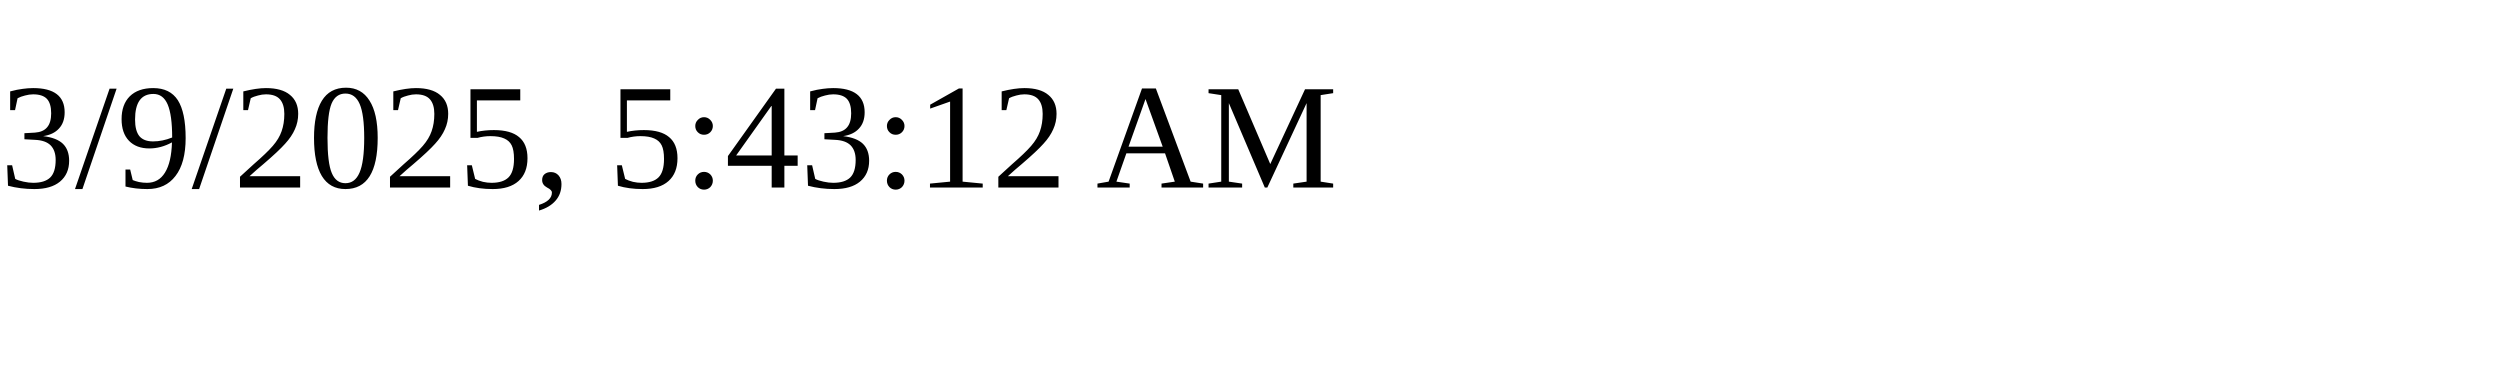
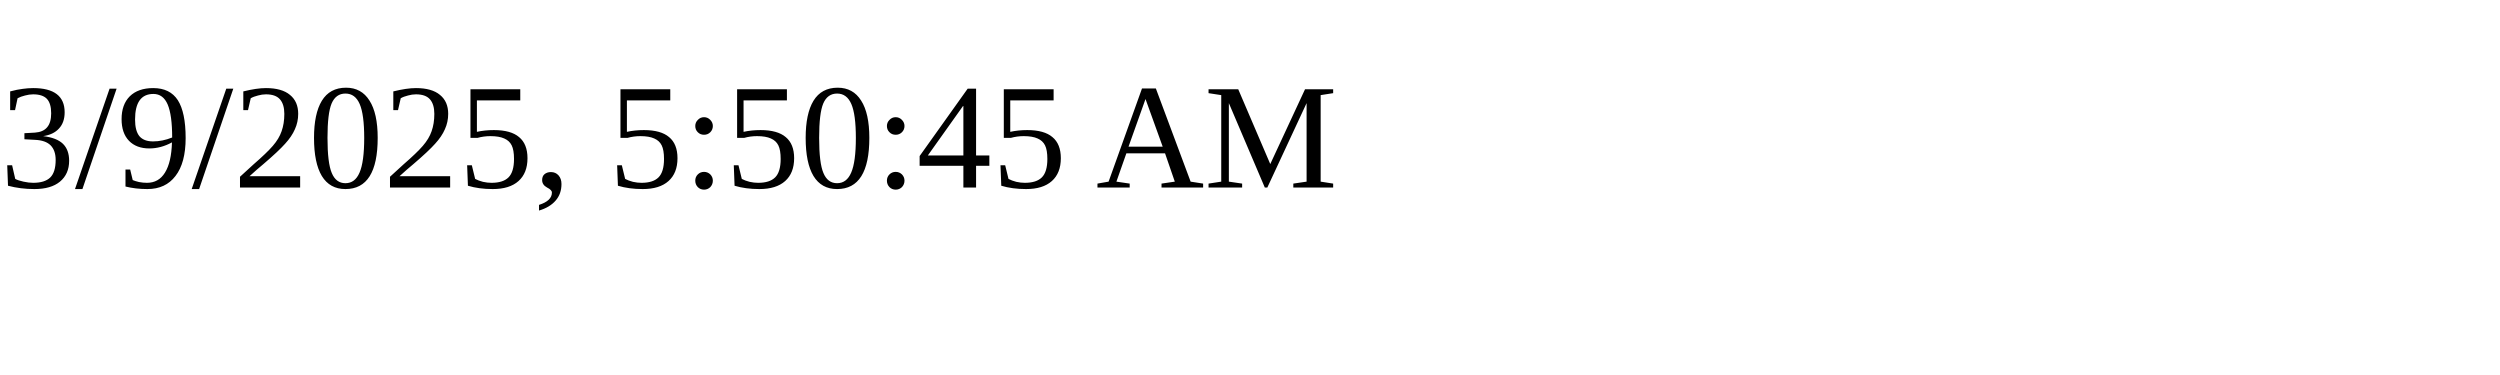
<svg xmlns="http://www.w3.org/2000/svg" height="30" width="200">
-   <text x="0" y="15">3/9/2025, 5:43:12 AM</text>
+   <text x="0" y="15">3/9/2025, 5:50:45 AM</text>
</svg>
